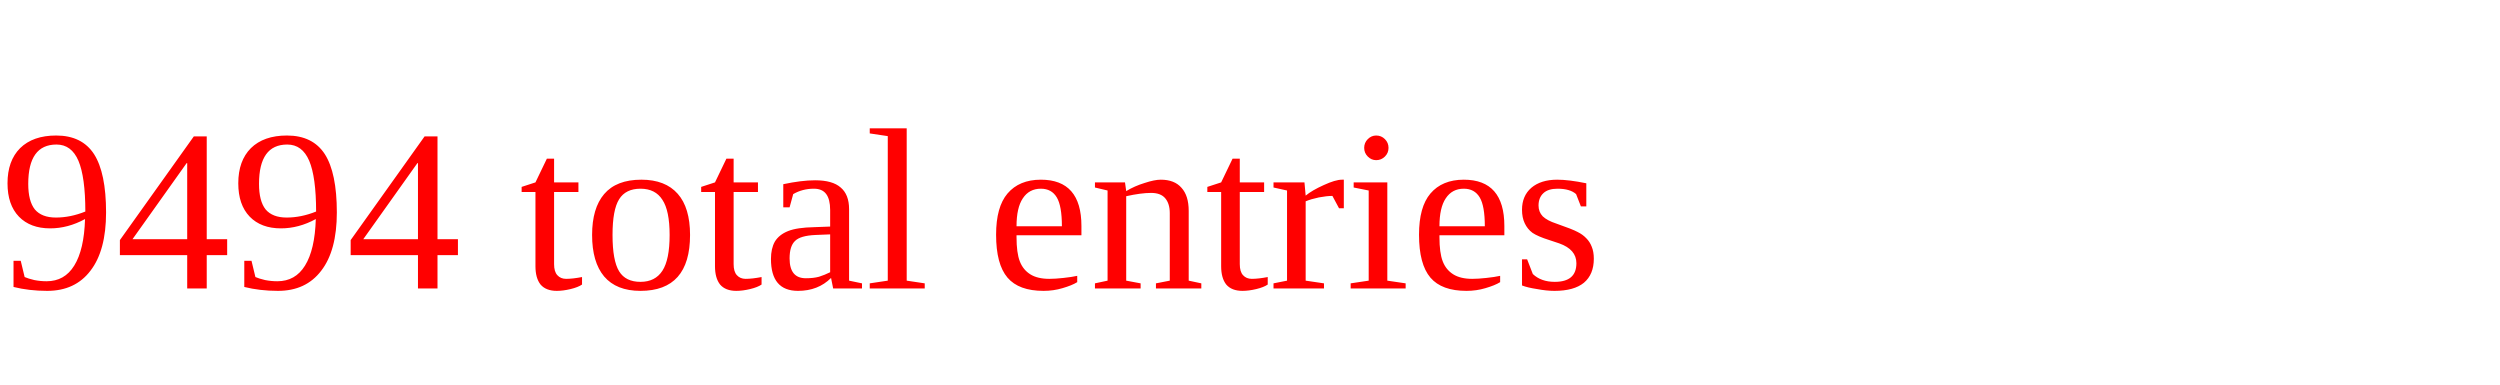
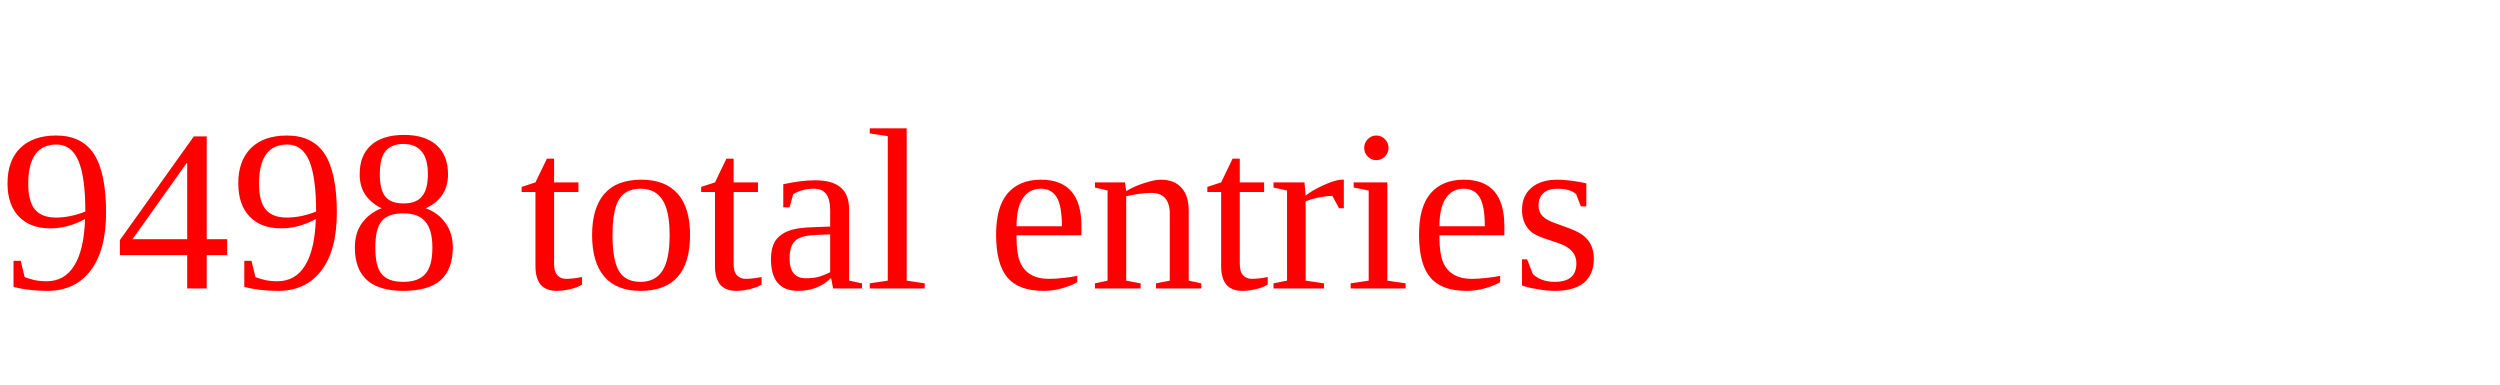
<svg xmlns="http://www.w3.org/2000/svg" height="20" width="130" version="1.1">
-   <text x="0" y="15" fill="red">9494 total entries</text>
+   <text x="0" y="15" fill="red">9498 total entries</text>
</svg>
